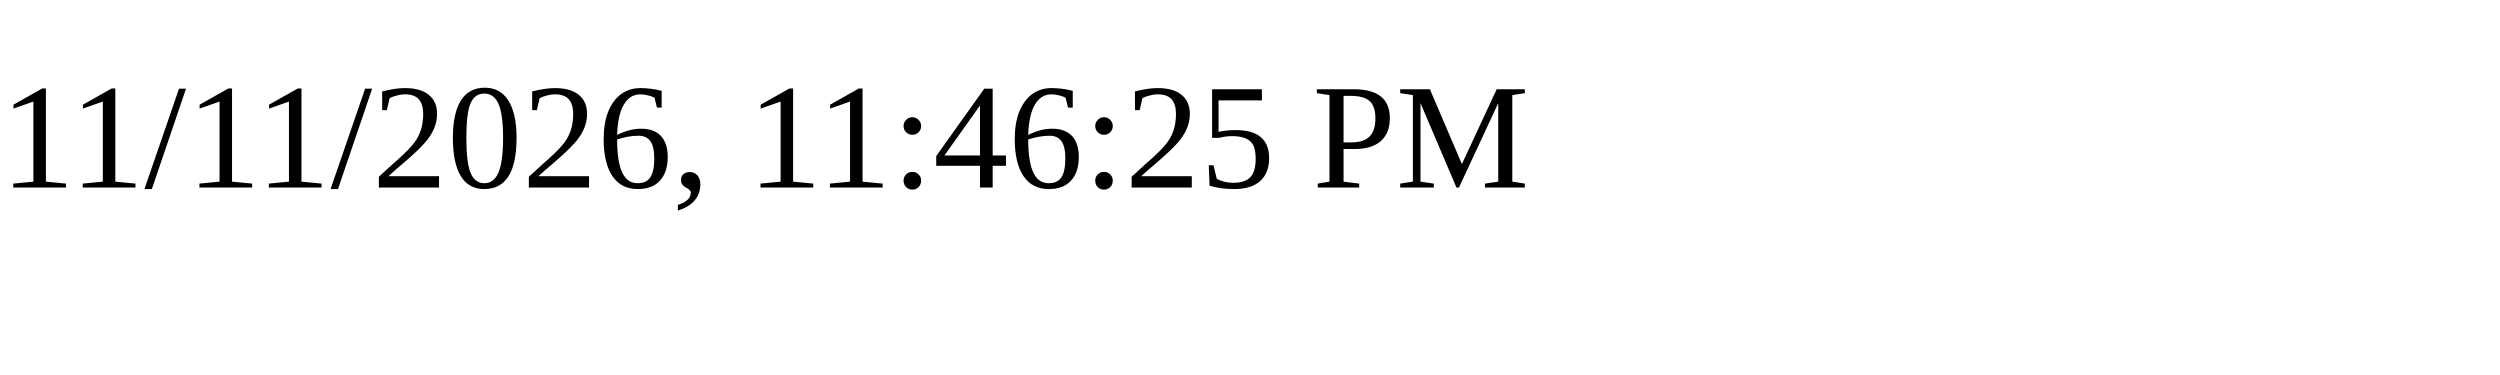
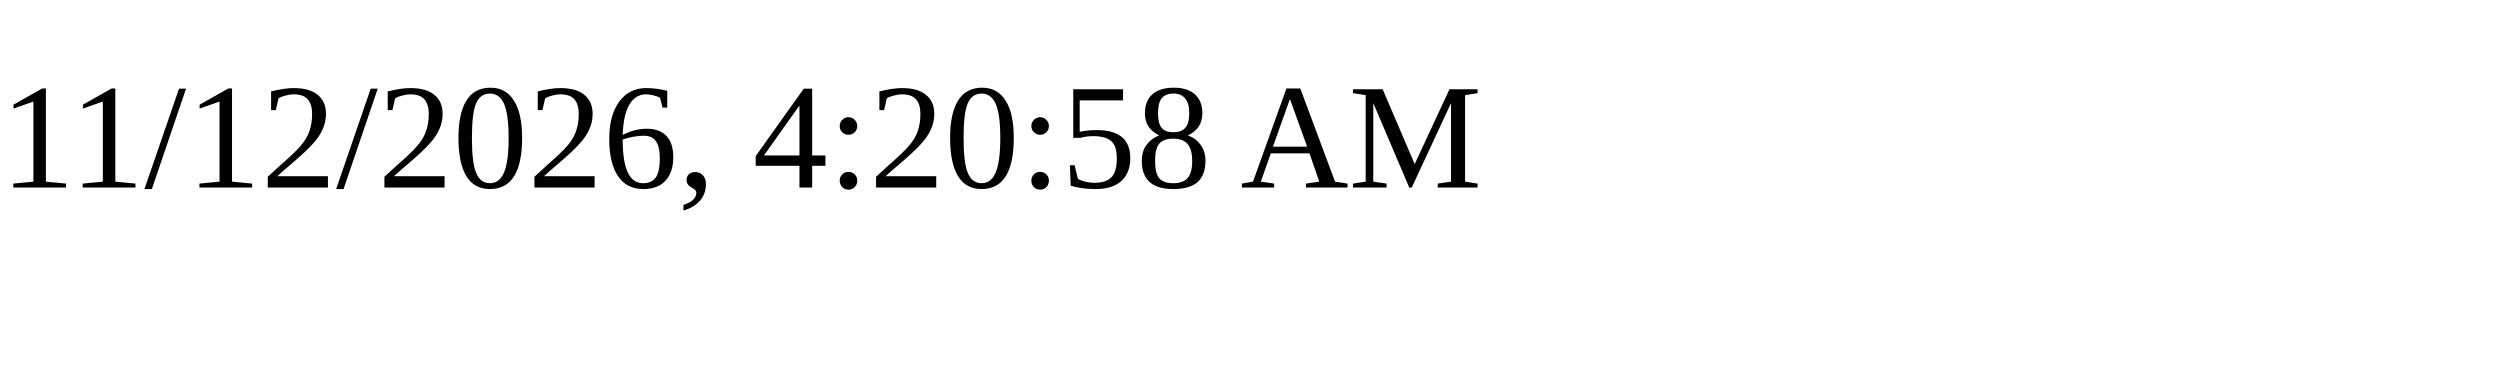
<svg xmlns="http://www.w3.org/2000/svg" height="30" width="200">
-   <text x="0" y="15">11/11/2026, 11:46:25 PM</text>
+   <text x="0" y="15">11/12/2026, 4:20:58 AM</text>
</svg>
